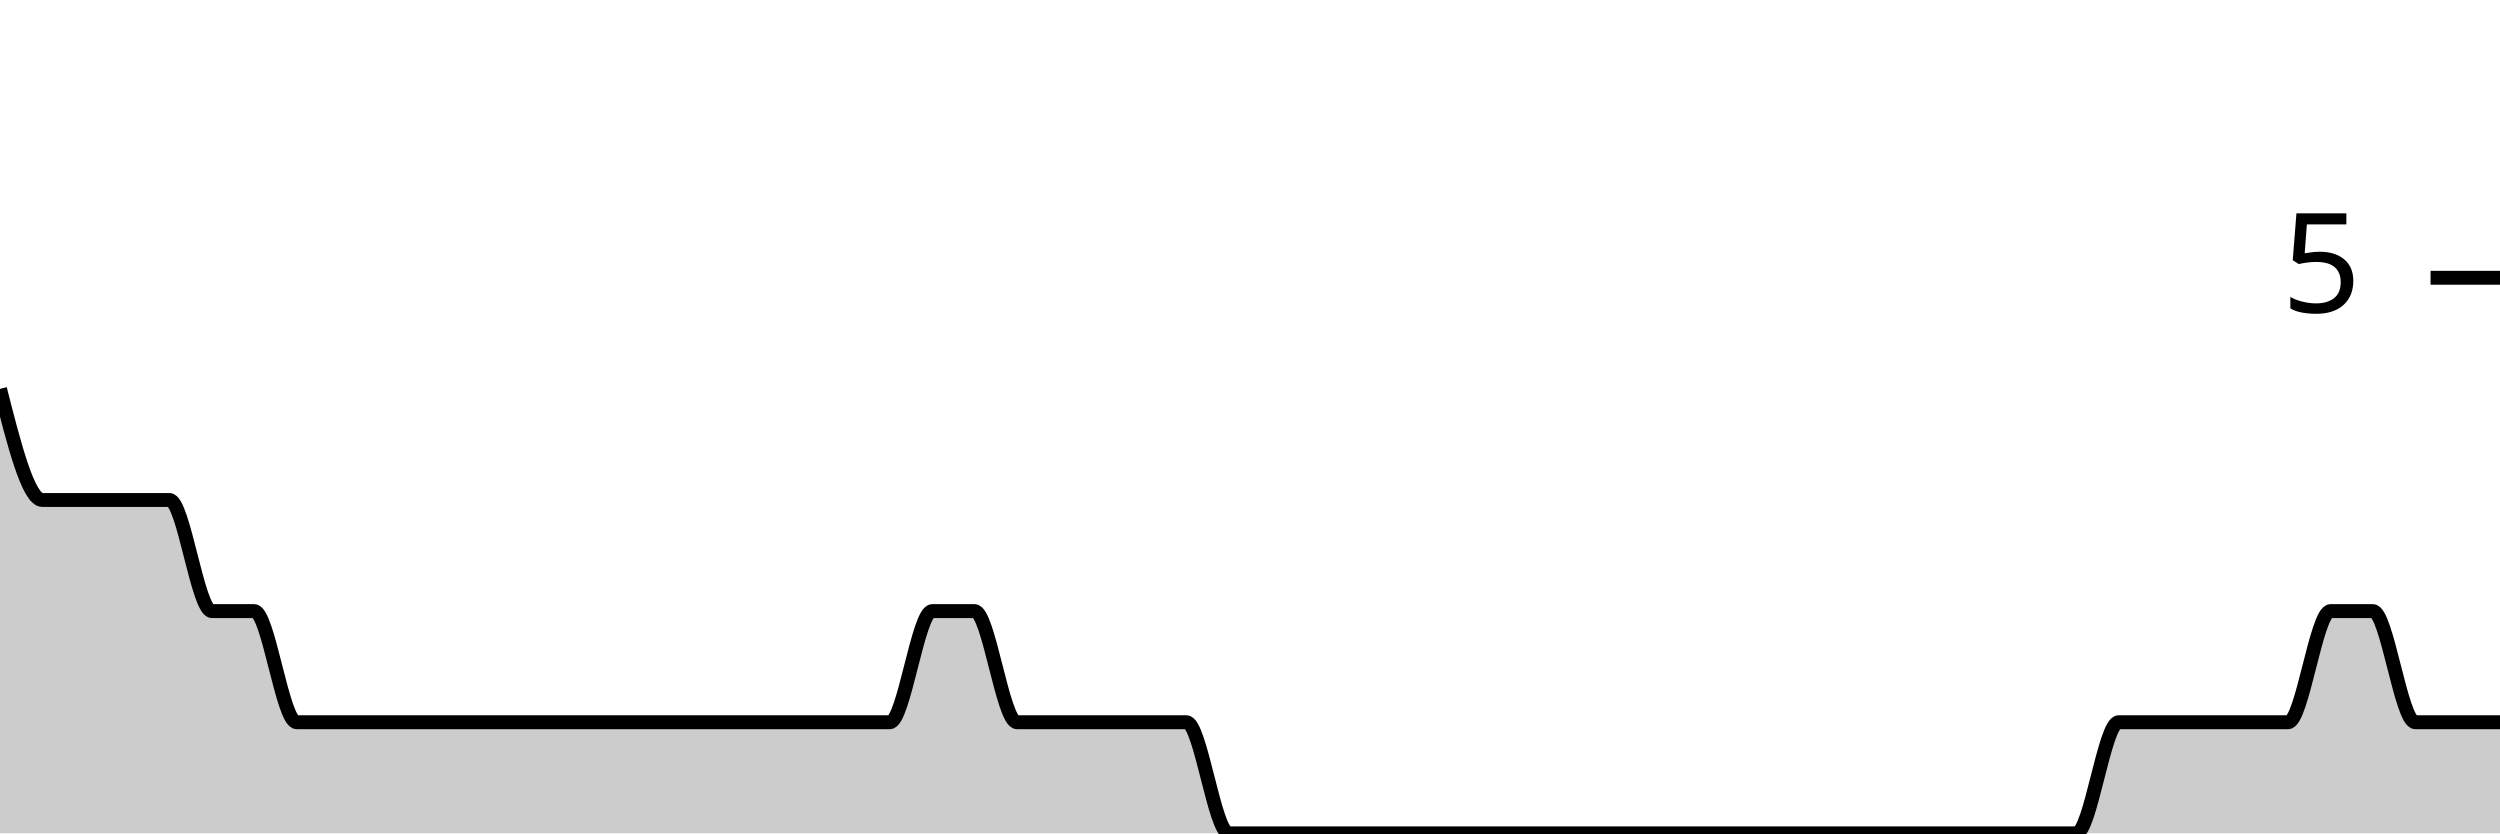
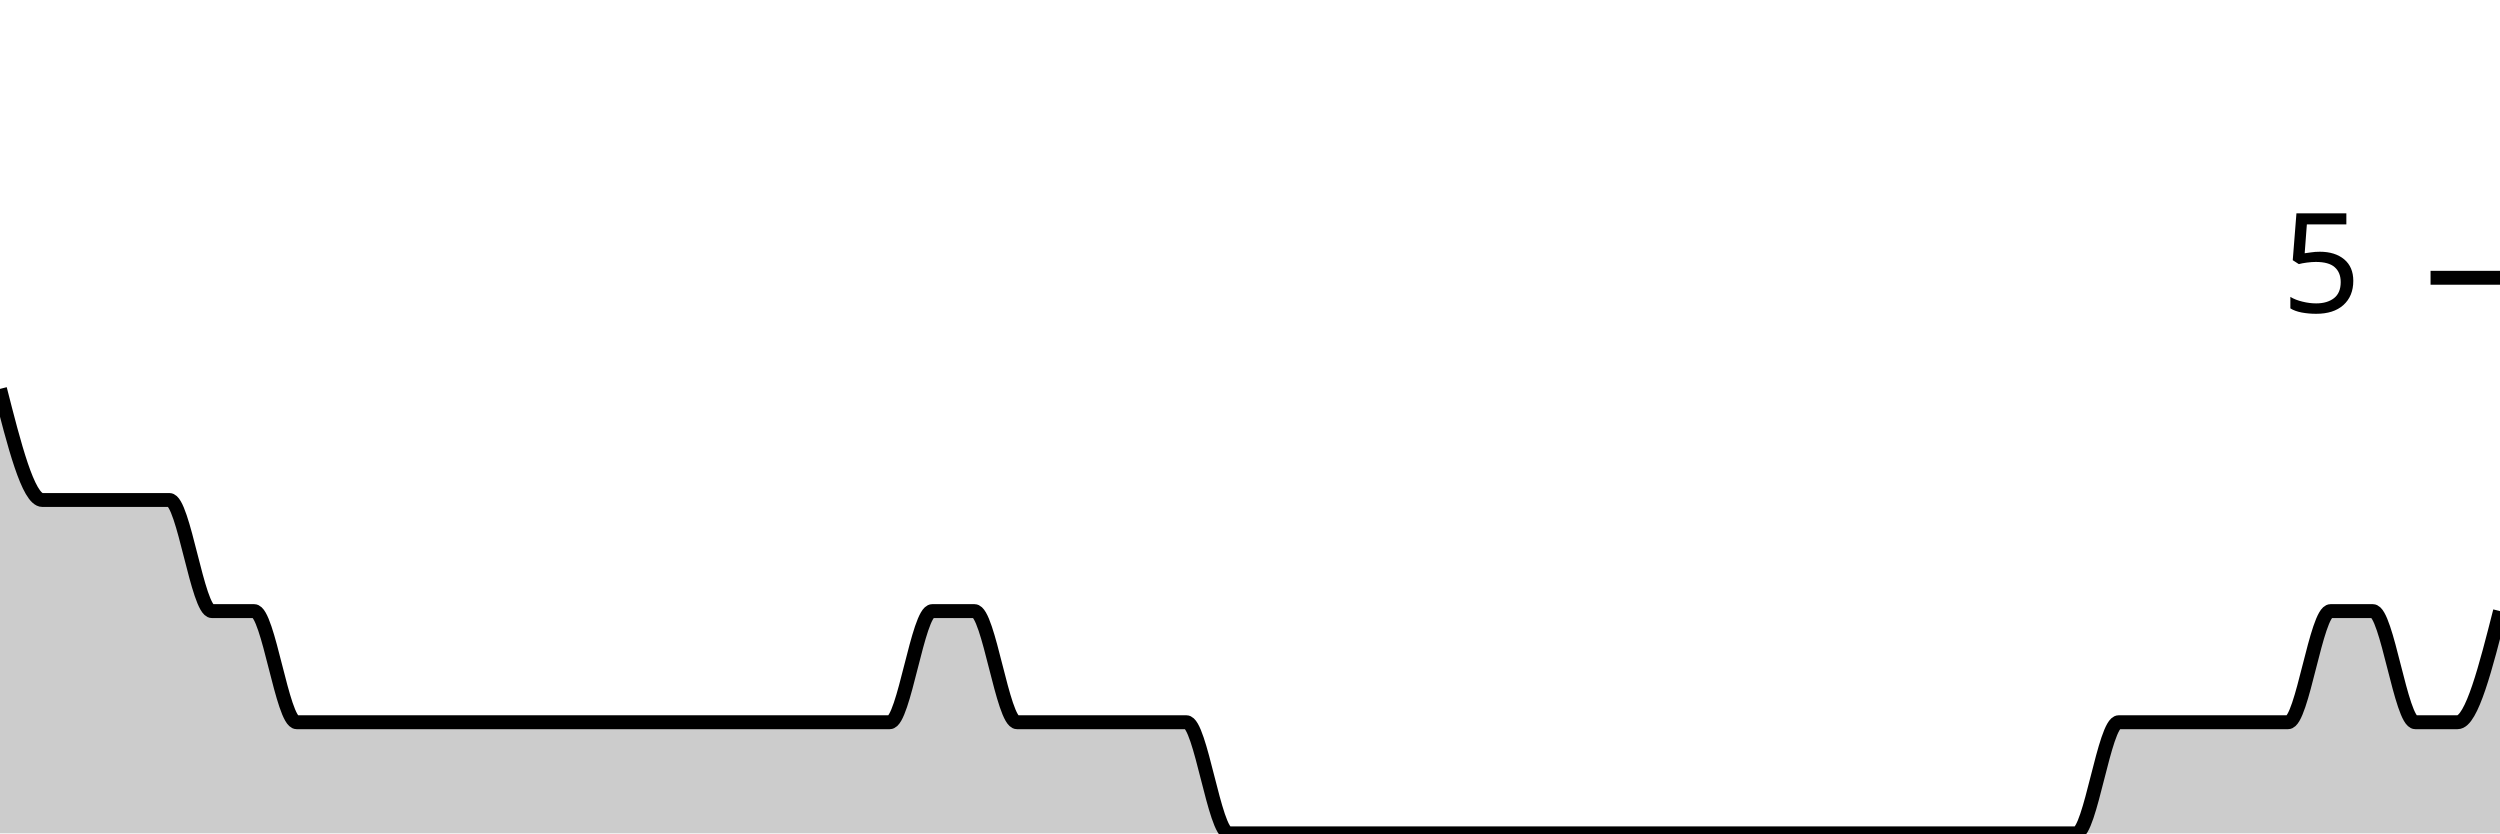
<svg xmlns="http://www.w3.org/2000/svg" viewBox="0 0 180 60">
  <g transform="translate(0,20)">
-     <path class="area" fill="rgba(0, 0, 0, 0.2)" d="M0,8C1.017,12,2.034,16,3.051,16C4.068,16,5.085,16,6.102,16C7.119,16,8.136,16,9.153,16C10.169,16,11.186,16,12.203,16C13.22,16,14.237,24,15.254,24C16.271,24,17.288,24,18.305,24C19.322,24,20.339,32,21.356,32C22.373,32,23.39,32,24.407,32C25.424,32,26.441,32,27.458,32C28.475,32,29.492,32,30.508,32C31.525,32,32.542,32,33.559,32C34.576,32,35.593,32,36.61,32C37.627,32,38.644,32,39.661,32C40.678,32,41.695,32,42.712,32C43.729,32,44.746,32,45.763,32C46.78,32,47.797,32,48.814,32C49.831,32,50.847,32,51.864,32C52.881,32,53.898,32,54.915,32C55.932,32,56.949,32,57.966,32C58.983,32,60,32,61.017,32C62.034,32,63.051,32,64.068,32C65.085,32,66.102,24,67.119,24C68.136,24,69.153,24,70.169,24C71.186,24,72.203,32,73.22,32C74.237,32,75.254,32,76.271,32C77.288,32,78.305,32,79.322,32C80.339,32,81.356,32,82.373,32C83.39,32,84.407,32,85.424,32C86.441,32,87.458,40,88.475,40C89.492,40,90.508,40,91.525,40C92.542,40,93.559,40,94.576,40C95.593,40,96.61,40,97.627,40C98.644,40,99.661,40,100.678,40C101.695,40,102.712,40,103.729,40C104.746,40,105.763,40,106.78,40C107.797,40,108.814,40,109.831,40C110.847,40,111.864,40,112.881,40C113.898,40,114.915,40,115.932,40C116.949,40,117.966,40,118.983,40C120,40,121.017,40,122.034,40C123.051,40,124.068,40,125.085,40C126.102,40,127.119,40,128.136,40C129.153,40,130.169,40,131.186,40C132.203,40,133.22,40,134.237,40C135.254,40,136.271,40,137.288,40C138.305,40,139.322,40,140.339,40C141.356,40,142.373,40,143.39,40C144.407,40,145.424,40,146.441,40C147.458,40,148.475,40,149.492,40C150.508,40,151.525,32,152.542,32C153.559,32,154.576,32,155.593,32C156.61,32,157.627,32,158.644,32C159.661,32,160.678,32,161.695,32C162.712,32,163.729,32,164.746,32C165.763,32,166.78,24,167.797,24C168.814,24,169.831,24,170.847,24C171.864,24,172.881,32,173.898,32C174.915,32,175.932,32,176.949,32C177.966,32,178.983,32,180,32L180,40C178.983,40,177.966,40,176.949,40C175.932,40,174.915,40,173.898,40C172.881,40,171.864,40,170.847,40C169.831,40,168.814,40,167.797,40C166.78,40,165.763,40,164.746,40C163.729,40,162.712,40,161.695,40C160.678,40,159.661,40,158.644,40C157.627,40,156.61,40,155.593,40C154.576,40,153.559,40,152.542,40C151.525,40,150.508,40,149.492,40C148.475,40,147.458,40,146.441,40C145.424,40,144.407,40,143.39,40C142.373,40,141.356,40,140.339,40C139.322,40,138.305,40,137.288,40C136.271,40,135.254,40,134.237,40C133.22,40,132.203,40,131.186,40C130.169,40,129.153,40,128.136,40C127.119,40,126.102,40,125.085,40C124.068,40,123.051,40,122.034,40C121.017,40,120,40,118.983,40C117.966,40,116.949,40,115.932,40C114.915,40,113.898,40,112.881,40C111.864,40,110.847,40,109.831,40C108.814,40,107.797,40,106.78,40C105.763,40,104.746,40,103.729,40C102.712,40,101.695,40,100.678,40C99.661,40,98.644,40,97.627,40C96.61,40,95.593,40,94.576,40C93.559,40,92.542,40,91.525,40C90.508,40,89.492,40,88.475,40C87.458,40,86.441,40,85.424,40C84.407,40,83.39,40,82.373,40C81.356,40,80.339,40,79.322,40C78.305,40,77.288,40,76.271,40C75.254,40,74.237,40,73.22,40C72.203,40,71.186,40,70.169,40C69.153,40,68.136,40,67.119,40C66.102,40,65.085,40,64.068,40C63.051,40,62.034,40,61.017,40C60,40,58.983,40,57.966,40C56.949,40,55.932,40,54.915,40C53.898,40,52.881,40,51.864,40C50.847,40,49.831,40,48.814,40C47.797,40,46.78,40,45.763,40C44.746,40,43.729,40,42.712,40C41.695,40,40.678,40,39.661,40C38.644,40,37.627,40,36.61,40C35.593,40,34.576,40,33.559,40C32.542,40,31.525,40,30.508,40C29.492,40,28.475,40,27.458,40C26.441,40,25.424,40,24.407,40C23.39,40,22.373,40,21.356,40C20.339,40,19.322,40,18.305,40C17.288,40,16.271,40,15.254,40C14.237,40,13.22,40,12.203,40C11.186,40,10.169,40,9.153,40C8.136,40,7.119,40,6.102,40C5.085,40,4.068,40,3.051,40C2.034,40,1.017,40,0,40Z" />
-     <path class="line" stroke="black" fill="none" d="M0,8C1.017,12,2.034,16,3.051,16C4.068,16,5.085,16,6.102,16C7.119,16,8.136,16,9.153,16C10.169,16,11.186,16,12.203,16C13.22,16,14.237,24,15.254,24C16.271,24,17.288,24,18.305,24C19.322,24,20.339,32,21.356,32C22.373,32,23.39,32,24.407,32C25.424,32,26.441,32,27.458,32C28.475,32,29.492,32,30.508,32C31.525,32,32.542,32,33.559,32C34.576,32,35.593,32,36.61,32C37.627,32,38.644,32,39.661,32C40.678,32,41.695,32,42.712,32C43.729,32,44.746,32,45.763,32C46.78,32,47.797,32,48.814,32C49.831,32,50.847,32,51.864,32C52.881,32,53.898,32,54.915,32C55.932,32,56.949,32,57.966,32C58.983,32,60,32,61.017,32C62.034,32,63.051,32,64.068,32C65.085,32,66.102,24,67.119,24C68.136,24,69.153,24,70.169,24C71.186,24,72.203,32,73.22,32C74.237,32,75.254,32,76.271,32C77.288,32,78.305,32,79.322,32C80.339,32,81.356,32,82.373,32C83.39,32,84.407,32,85.424,32C86.441,32,87.458,40,88.475,40C89.492,40,90.508,40,91.525,40C92.542,40,93.559,40,94.576,40C95.593,40,96.61,40,97.627,40C98.644,40,99.661,40,100.678,40C101.695,40,102.712,40,103.729,40C104.746,40,105.763,40,106.78,40C107.797,40,108.814,40,109.831,40C110.847,40,111.864,40,112.881,40C113.898,40,114.915,40,115.932,40C116.949,40,117.966,40,118.983,40C120,40,121.017,40,122.034,40C123.051,40,124.068,40,125.085,40C126.102,40,127.119,40,128.136,40C129.153,40,130.169,40,131.186,40C132.203,40,133.22,40,134.237,40C135.254,40,136.271,40,137.288,40C138.305,40,139.322,40,140.339,40C141.356,40,142.373,40,143.39,40C144.407,40,145.424,40,146.441,40C147.458,40,148.475,40,149.492,40C150.508,40,151.525,32,152.542,32C153.559,32,154.576,32,155.593,32C156.61,32,157.627,32,158.644,32C159.661,32,160.678,32,161.695,32C162.712,32,163.729,32,164.746,32C165.763,32,166.78,24,167.797,24C168.814,24,169.831,24,170.847,24C171.864,24,172.881,32,173.898,32C174.915,32,175.932,32,176.949,32C177.966,32,178.983,32,180,32" />
+     <path class="area" fill="rgba(0, 0, 0, 0.2)" d="M0,8C1.017,12,2.034,16,3.051,16C4.068,16,5.085,16,6.102,16C7.119,16,8.136,16,9.153,16C10.169,16,11.186,16,12.203,16C13.22,16,14.237,24,15.254,24C16.271,24,17.288,24,18.305,24C19.322,24,20.339,32,21.356,32C22.373,32,23.39,32,24.407,32C25.424,32,26.441,32,27.458,32C28.475,32,29.492,32,30.508,32C31.525,32,32.542,32,33.559,32C34.576,32,35.593,32,36.61,32C37.627,32,38.644,32,39.661,32C40.678,32,41.695,32,42.712,32C43.729,32,44.746,32,45.763,32C46.78,32,47.797,32,48.814,32C49.831,32,50.847,32,51.864,32C52.881,32,53.898,32,54.915,32C55.932,32,56.949,32,57.966,32C58.983,32,60,32,61.017,32C62.034,32,63.051,32,64.068,32C65.085,32,66.102,24,67.119,24C68.136,24,69.153,24,70.169,24C71.186,24,72.203,32,73.22,32C74.237,32,75.254,32,76.271,32C77.288,32,78.305,32,79.322,32C80.339,32,81.356,32,82.373,32C83.39,32,84.407,32,85.424,32C86.441,32,87.458,40,88.475,40C89.492,40,90.508,40,91.525,40C92.542,40,93.559,40,94.576,40C95.593,40,96.61,40,97.627,40C98.644,40,99.661,40,100.678,40C101.695,40,102.712,40,103.729,40C104.746,40,105.763,40,106.78,40C107.797,40,108.814,40,109.831,40C110.847,40,111.864,40,112.881,40C113.898,40,114.915,40,115.932,40C116.949,40,117.966,40,118.983,40C120,40,121.017,40,122.034,40C123.051,40,124.068,40,125.085,40C126.102,40,127.119,40,128.136,40C129.153,40,130.169,40,131.186,40C132.203,40,133.22,40,134.237,40C135.254,40,136.271,40,137.288,40C138.305,40,139.322,40,140.339,40C141.356,40,142.373,40,143.39,40C144.407,40,145.424,40,146.441,40C147.458,40,148.475,40,149.492,40C150.508,40,151.525,32,152.542,32C153.559,32,154.576,32,155.593,32C156.61,32,157.627,32,158.644,32C159.661,32,160.678,32,161.695,32C162.712,32,163.729,32,164.746,32C165.763,32,166.78,24,167.797,24C168.814,24,169.831,24,170.847,24C171.864,24,172.881,32,173.898,32C174.915,32,175.932,32,176.949,32C177.966,32,178.983,28,180,24L180,40C178.983,40,177.966,40,176.949,40C175.932,40,174.915,40,173.898,40C172.881,40,171.864,40,170.847,40C169.831,40,168.814,40,167.797,40C166.78,40,165.763,40,164.746,40C163.729,40,162.712,40,161.695,40C160.678,40,159.661,40,158.644,40C157.627,40,156.61,40,155.593,40C154.576,40,153.559,40,152.542,40C151.525,40,150.508,40,149.492,40C148.475,40,147.458,40,146.441,40C145.424,40,144.407,40,143.39,40C142.373,40,141.356,40,140.339,40C139.322,40,138.305,40,137.288,40C136.271,40,135.254,40,134.237,40C133.22,40,132.203,40,131.186,40C130.169,40,129.153,40,128.136,40C127.119,40,126.102,40,125.085,40C124.068,40,123.051,40,122.034,40C121.017,40,120,40,118.983,40C117.966,40,116.949,40,115.932,40C114.915,40,113.898,40,112.881,40C111.864,40,110.847,40,109.831,40C108.814,40,107.797,40,106.78,40C105.763,40,104.746,40,103.729,40C102.712,40,101.695,40,100.678,40C99.661,40,98.644,40,97.627,40C96.61,40,95.593,40,94.576,40C93.559,40,92.542,40,91.525,40C90.508,40,89.492,40,88.475,40C87.458,40,86.441,40,85.424,40C84.407,40,83.39,40,82.373,40C81.356,40,80.339,40,79.322,40C78.305,40,77.288,40,76.271,40C75.254,40,74.237,40,73.22,40C72.203,40,71.186,40,70.169,40C69.153,40,68.136,40,67.119,40C66.102,40,65.085,40,64.068,40C63.051,40,62.034,40,61.017,40C60,40,58.983,40,57.966,40C56.949,40,55.932,40,54.915,40C53.898,40,52.881,40,51.864,40C50.847,40,49.831,40,48.814,40C47.797,40,46.78,40,45.763,40C44.746,40,43.729,40,42.712,40C41.695,40,40.678,40,39.661,40C38.644,40,37.627,40,36.61,40C35.593,40,34.576,40,33.559,40C32.542,40,31.525,40,30.508,40C29.492,40,28.475,40,27.458,40C26.441,40,25.424,40,24.407,40C23.39,40,22.373,40,21.356,40C20.339,40,19.322,40,18.305,40C17.288,40,16.271,40,15.254,40C14.237,40,13.22,40,12.203,40C11.186,40,10.169,40,9.153,40C8.136,40,7.119,40,6.102,40C5.085,40,4.068,40,3.051,40C2.034,40,1.017,40,0,40Z" />
+     <path class="line" stroke="black" fill="none" d="M0,8C1.017,12,2.034,16,3.051,16C4.068,16,5.085,16,6.102,16C7.119,16,8.136,16,9.153,16C10.169,16,11.186,16,12.203,16C13.22,16,14.237,24,15.254,24C16.271,24,17.288,24,18.305,24C19.322,24,20.339,32,21.356,32C22.373,32,23.39,32,24.407,32C25.424,32,26.441,32,27.458,32C28.475,32,29.492,32,30.508,32C31.525,32,32.542,32,33.559,32C34.576,32,35.593,32,36.61,32C37.627,32,38.644,32,39.661,32C40.678,32,41.695,32,42.712,32C43.729,32,44.746,32,45.763,32C46.78,32,47.797,32,48.814,32C49.831,32,50.847,32,51.864,32C52.881,32,53.898,32,54.915,32C55.932,32,56.949,32,57.966,32C58.983,32,60,32,61.017,32C62.034,32,63.051,32,64.068,32C65.085,32,66.102,24,67.119,24C68.136,24,69.153,24,70.169,24C71.186,24,72.203,32,73.22,32C74.237,32,75.254,32,76.271,32C77.288,32,78.305,32,79.322,32C80.339,32,81.356,32,82.373,32C83.39,32,84.407,32,85.424,32C86.441,32,87.458,40,88.475,40C89.492,40,90.508,40,91.525,40C92.542,40,93.559,40,94.576,40C95.593,40,96.61,40,97.627,40C98.644,40,99.661,40,100.678,40C101.695,40,102.712,40,103.729,40C104.746,40,105.763,40,106.78,40C107.797,40,108.814,40,109.831,40C110.847,40,111.864,40,112.881,40C113.898,40,114.915,40,115.932,40C116.949,40,117.966,40,118.983,40C120,40,121.017,40,122.034,40C123.051,40,124.068,40,125.085,40C126.102,40,127.119,40,128.136,40C129.153,40,130.169,40,131.186,40C132.203,40,133.22,40,134.237,40C135.254,40,136.271,40,137.288,40C138.305,40,139.322,40,140.339,40C141.356,40,142.373,40,143.39,40C144.407,40,145.424,40,146.441,40C147.458,40,148.475,40,149.492,40C150.508,40,151.525,32,152.542,32C153.559,32,154.576,32,155.593,32C156.61,32,157.627,32,158.644,32C159.661,32,160.678,32,161.695,32C162.712,32,163.729,32,164.746,32C165.763,32,166.78,24,167.797,24C168.814,24,169.831,24,170.847,24C171.864,24,172.881,32,173.898,32C174.915,32,175.932,32,176.949,32C177.966,32,178.983,28,180,24" />
    <path class="axis-ceiling" stroke-width="1" stroke="black" fill="none" d="M175,0L180,0" />
    <text class="axis-ceiling-label" font-family="sans-serif" text-anchor="end" font-size="10px" x="170" y="2.5">5</text>
  </g>
</svg>
